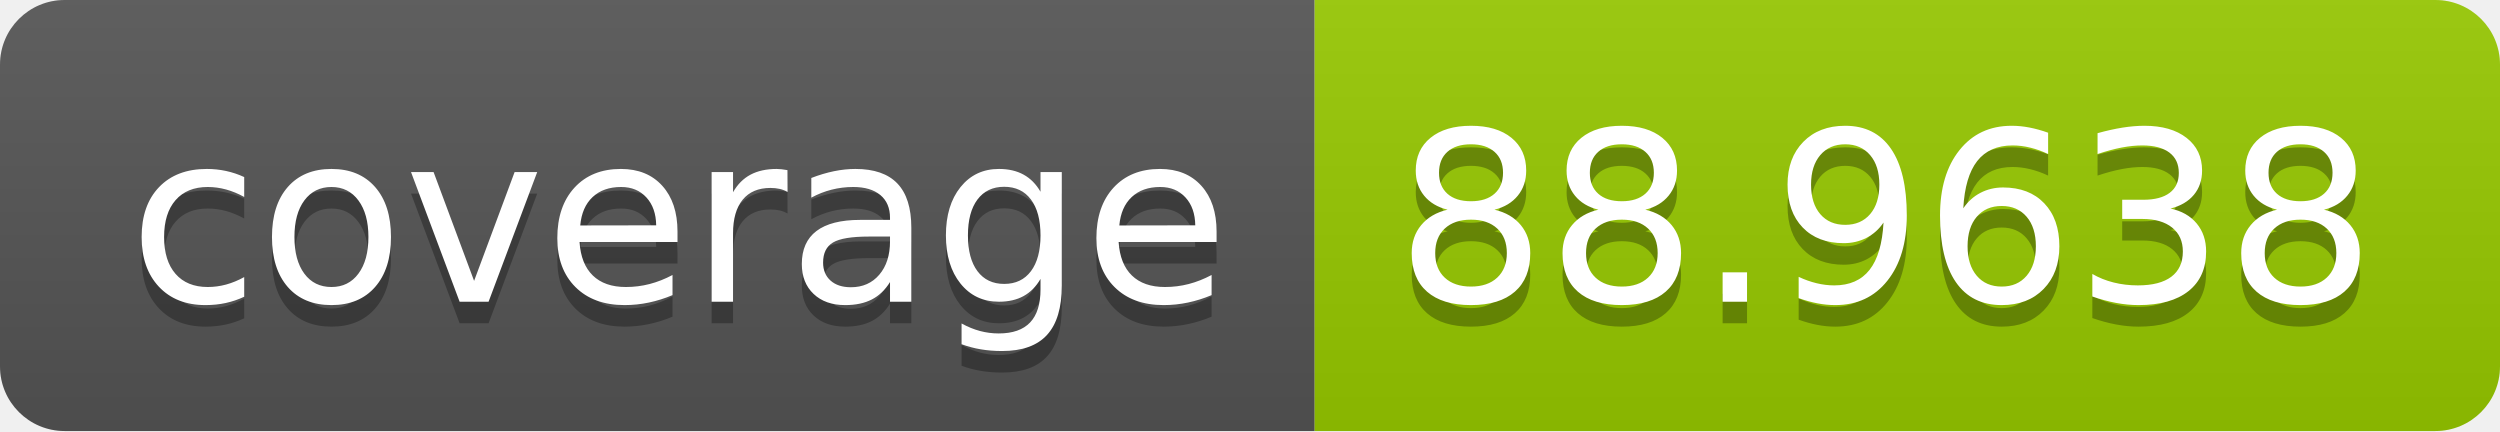
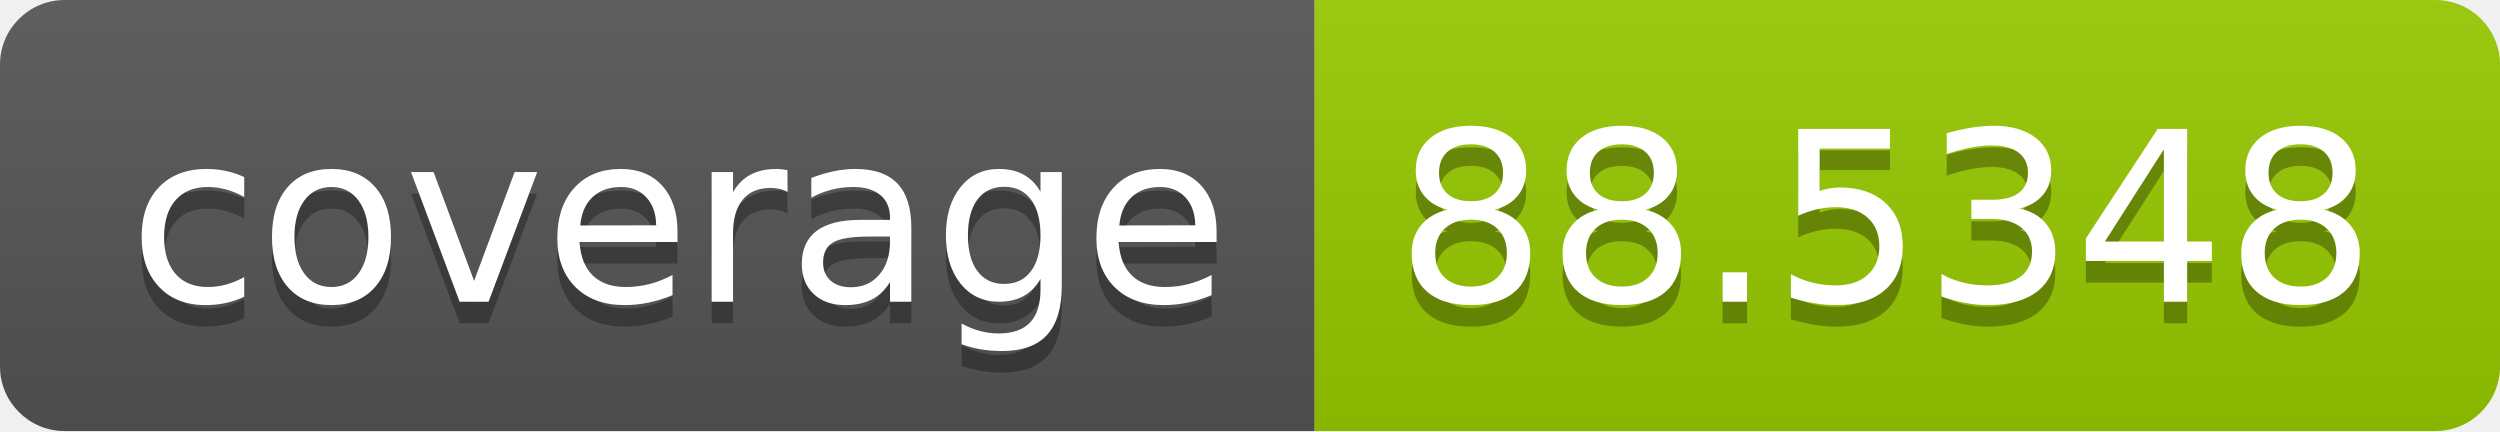
- <svg xmlns="http://www.w3.org/2000/svg" width="116" height="20" role="img" aria-label="coverage: 88.9638">
+ <svg xmlns="http://www.w3.org/2000/svg" width="116" height="20" role="img" aria-label="coverage: 88.5348">
  <linearGradient id="s" x2="0" y2="100%">
    <stop offset="0" stop-color="#bbb" stop-opacity=".1" />
    <stop offset="1" stop-opacity=".1" />
  </linearGradient>
  <clipPath id="r">
    <rect width="116" height="20" rx="3" fill="#fff" />
  </clipPath>
  <g clip-path="url(#r)">
    <rect width="61" height="20" fill="#555" />
    <rect x="61" width="55" height="20" fill="#97ca00" />
    <rect width="116" height="20" fill="url(#s)" />
  </g>
  <g fill="#fff" text-anchor="middle" font-family="Verdana,Geneva,DejaVu Sans,sans-serif" text-rendering="geometricPrecision" font-size="110">
    <text aria-hidden="true" x="315" y="150" fill="#010101" fill-opacity=".3" transform="scale(.1)" textLength="510">coverage</text>
    <text x="315" y="140" transform="scale(.1)" fill="#fff" textLength="510">coverage</text>
-     <text aria-hidden="true" x="875" y="150" fill="#010101" fill-opacity=".3" transform="scale(.1)" textLength="450">88.9638</text>
-     <text x="875" y="140" transform="scale(.1)" fill="#fff" textLength="450">88.9638</text>
+     <text aria-hidden="true" x="875" y="150" fill="#010101" fill-opacity=".3" transform="scale(.1)" textLength="450">88.5348</text>
+     <text x="875" y="140" transform="scale(.1)" fill="#fff" textLength="450">88.5348</text>
  </g>
</svg>
